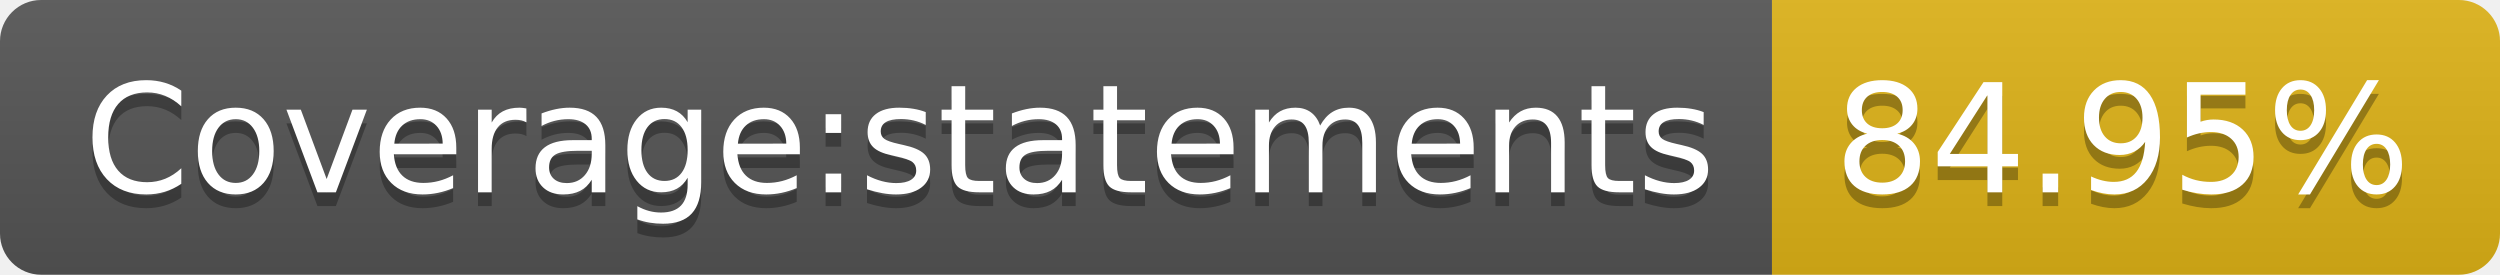
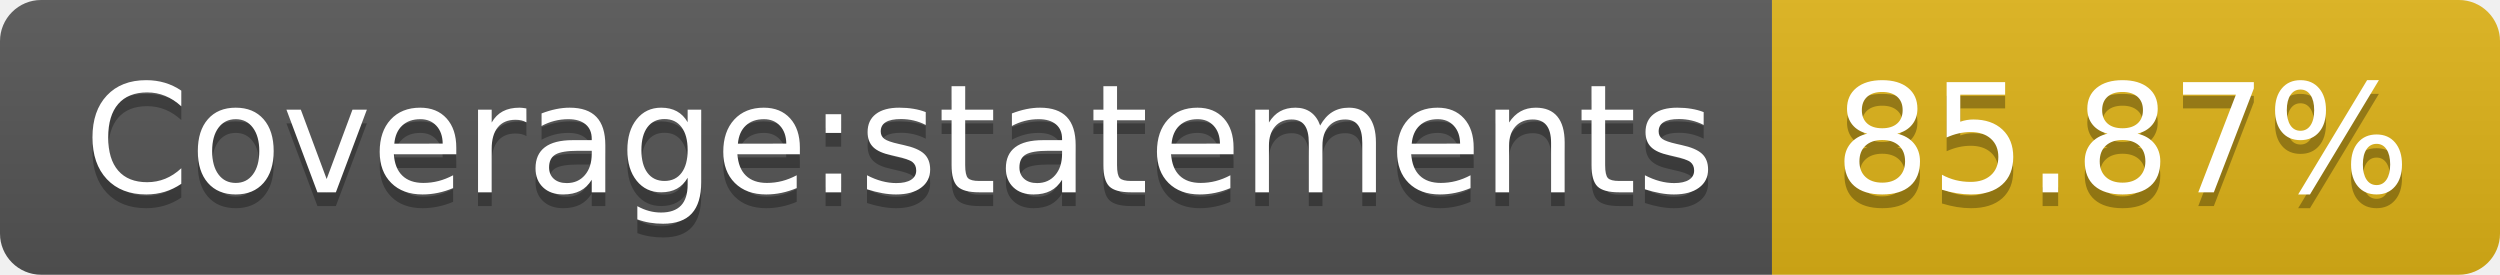
- <svg xmlns="http://www.w3.org/2000/svg" width="182" height="20" role="img" aria-label="Coverage:statements: 84.95%">
+ <svg xmlns="http://www.w3.org/2000/svg" width="182" height="20" role="img" aria-label="Coverage:statements: 85.87%">
  <linearGradient id="s" x2="0" y2="100%">
    <stop offset="0" stop-color="#bbb" stop-opacity=".1" />
    <stop offset="1" stop-opacity=".1" />
  </linearGradient>
  <clipPath id="r">
    <rect width="182" height="20" rx="3" fill="#fff" />
  </clipPath>
  <g clip-path="url(#r)">
    <rect width="129" height="20" fill="#555" />
    <rect x="129" width="53" height="20" fill="#dfb317" />
    <rect width="182" height="20" fill="url(#s)" />
  </g>
  <g fill="#fff" text-anchor="middle" font-family="Verdana,Geneva,DejaVu Sans,sans-serif" text-rendering="geometricPrecision" font-size="110">
    <text aria-hidden="true" x="655" y="150" fill="#010101" fill-opacity=".3" transform="scale(.1)" textLength="1190">Coverage:statements</text>
    <text x="655" y="140" transform="scale(.1)" fill="#fff" textLength="1190">Coverage:statements</text>
-     <text aria-hidden="true" x="1545" y="150" fill="#010101" fill-opacity=".3" transform="scale(.1)" textLength="430">84.95%</text>
-     <text x="1545" y="140" transform="scale(.1)" fill="#fff" textLength="430">84.95%</text>
+     <text aria-hidden="true" x="1545" y="150" fill="#010101" fill-opacity=".3" transform="scale(.1)" textLength="430">85.87%</text>
+     <text x="1545" y="140" transform="scale(.1)" fill="#fff" textLength="430">85.87%</text>
  </g>
</svg>
